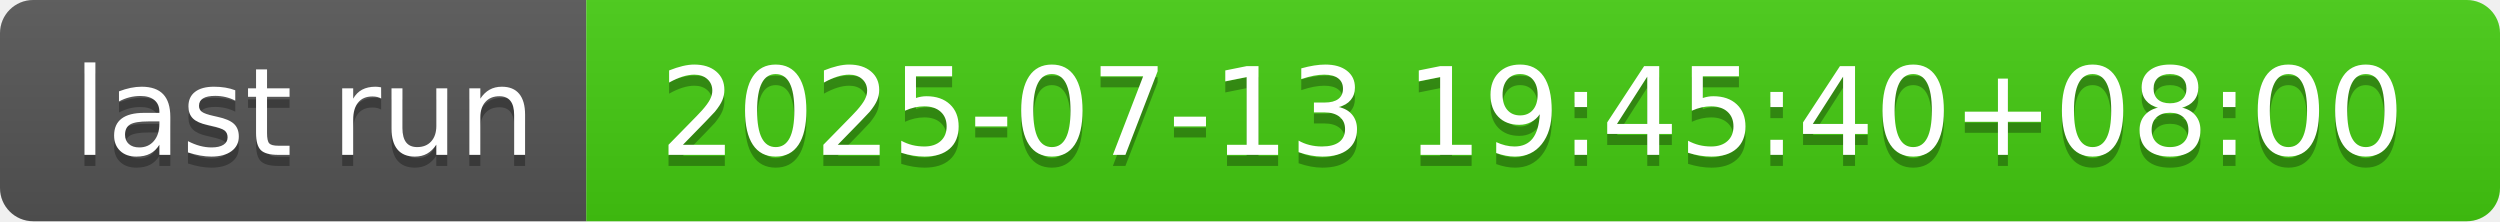
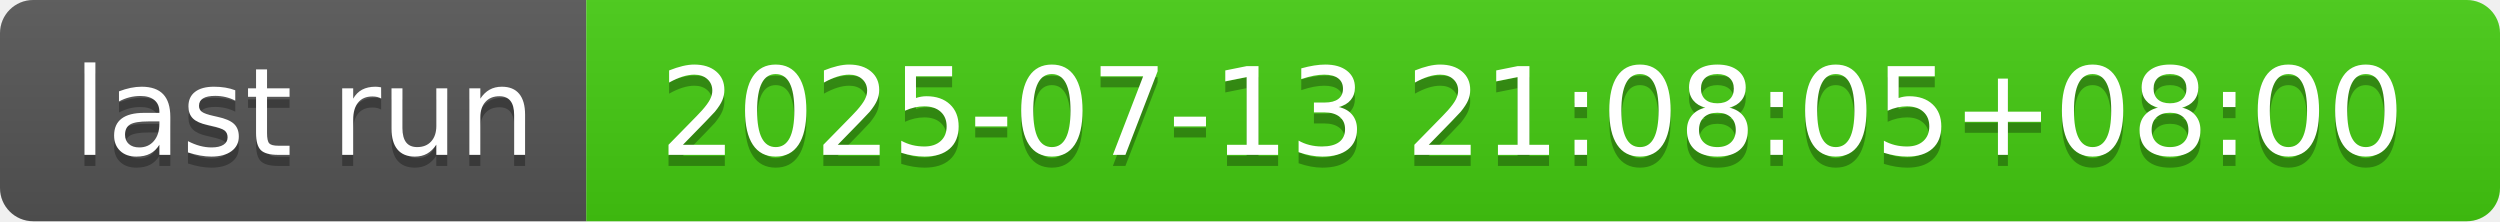
- <svg xmlns="http://www.w3.org/2000/svg" width="226" height="20" role="img" aria-label="last run: 2025-07-13 19:45:40+08:00">
+ <svg xmlns="http://www.w3.org/2000/svg" width="226" height="20" role="img" aria-label="last run: 2025-07-13 21:08:05+08:00">
  <linearGradient id="s" x2="0" y2="100%">
    <stop offset="0" stop-color="#bbb" stop-opacity=".1" />
    <stop offset="1" stop-opacity=".1" />
  </linearGradient>
  <clipPath id="r">
    <rect width="226" height="20" rx="3" fill="#fff" />
  </clipPath>
  <g clip-path="url(#r)">
    <rect width="53" height="20" fill="#555" />
    <rect x="53" width="173" height="20" fill="#4c1" />
    <rect width="226" height="20" fill="url(#s)" />
  </g>
  <g fill="#fff" text-anchor="middle" font-family="Verdana,Geneva,DejaVu Sans,sans-serif" text-rendering="geometricPrecision" font-size="110">
    <text aria-hidden="true" x="275" y="150" fill="#010101" fill-opacity=".3" transform="scale(.1)" textLength="430">last run</text>
    <text x="275" y="140" transform="scale(.1)" fill="#fff" textLength="430">last run</text>
-     <text aria-hidden="true" x="1385" y="150" fill="#010101" fill-opacity=".3" transform="scale(.1)" textLength="1630">2025-07-13 19:45:40+08:00</text>
-     <text x="1385" y="140" transform="scale(.1)" fill="#fff" textLength="1630">2025-07-13 19:45:40+08:00</text>
+     <text aria-hidden="true" x="1385" y="150" fill="#010101" fill-opacity=".3" transform="scale(.1)" textLength="1630">2025-07-13 21:08:05+08:00</text>
+     <text x="1385" y="140" transform="scale(.1)" fill="#fff" textLength="1630">2025-07-13 21:08:05+08:00</text>
  </g>
</svg>
